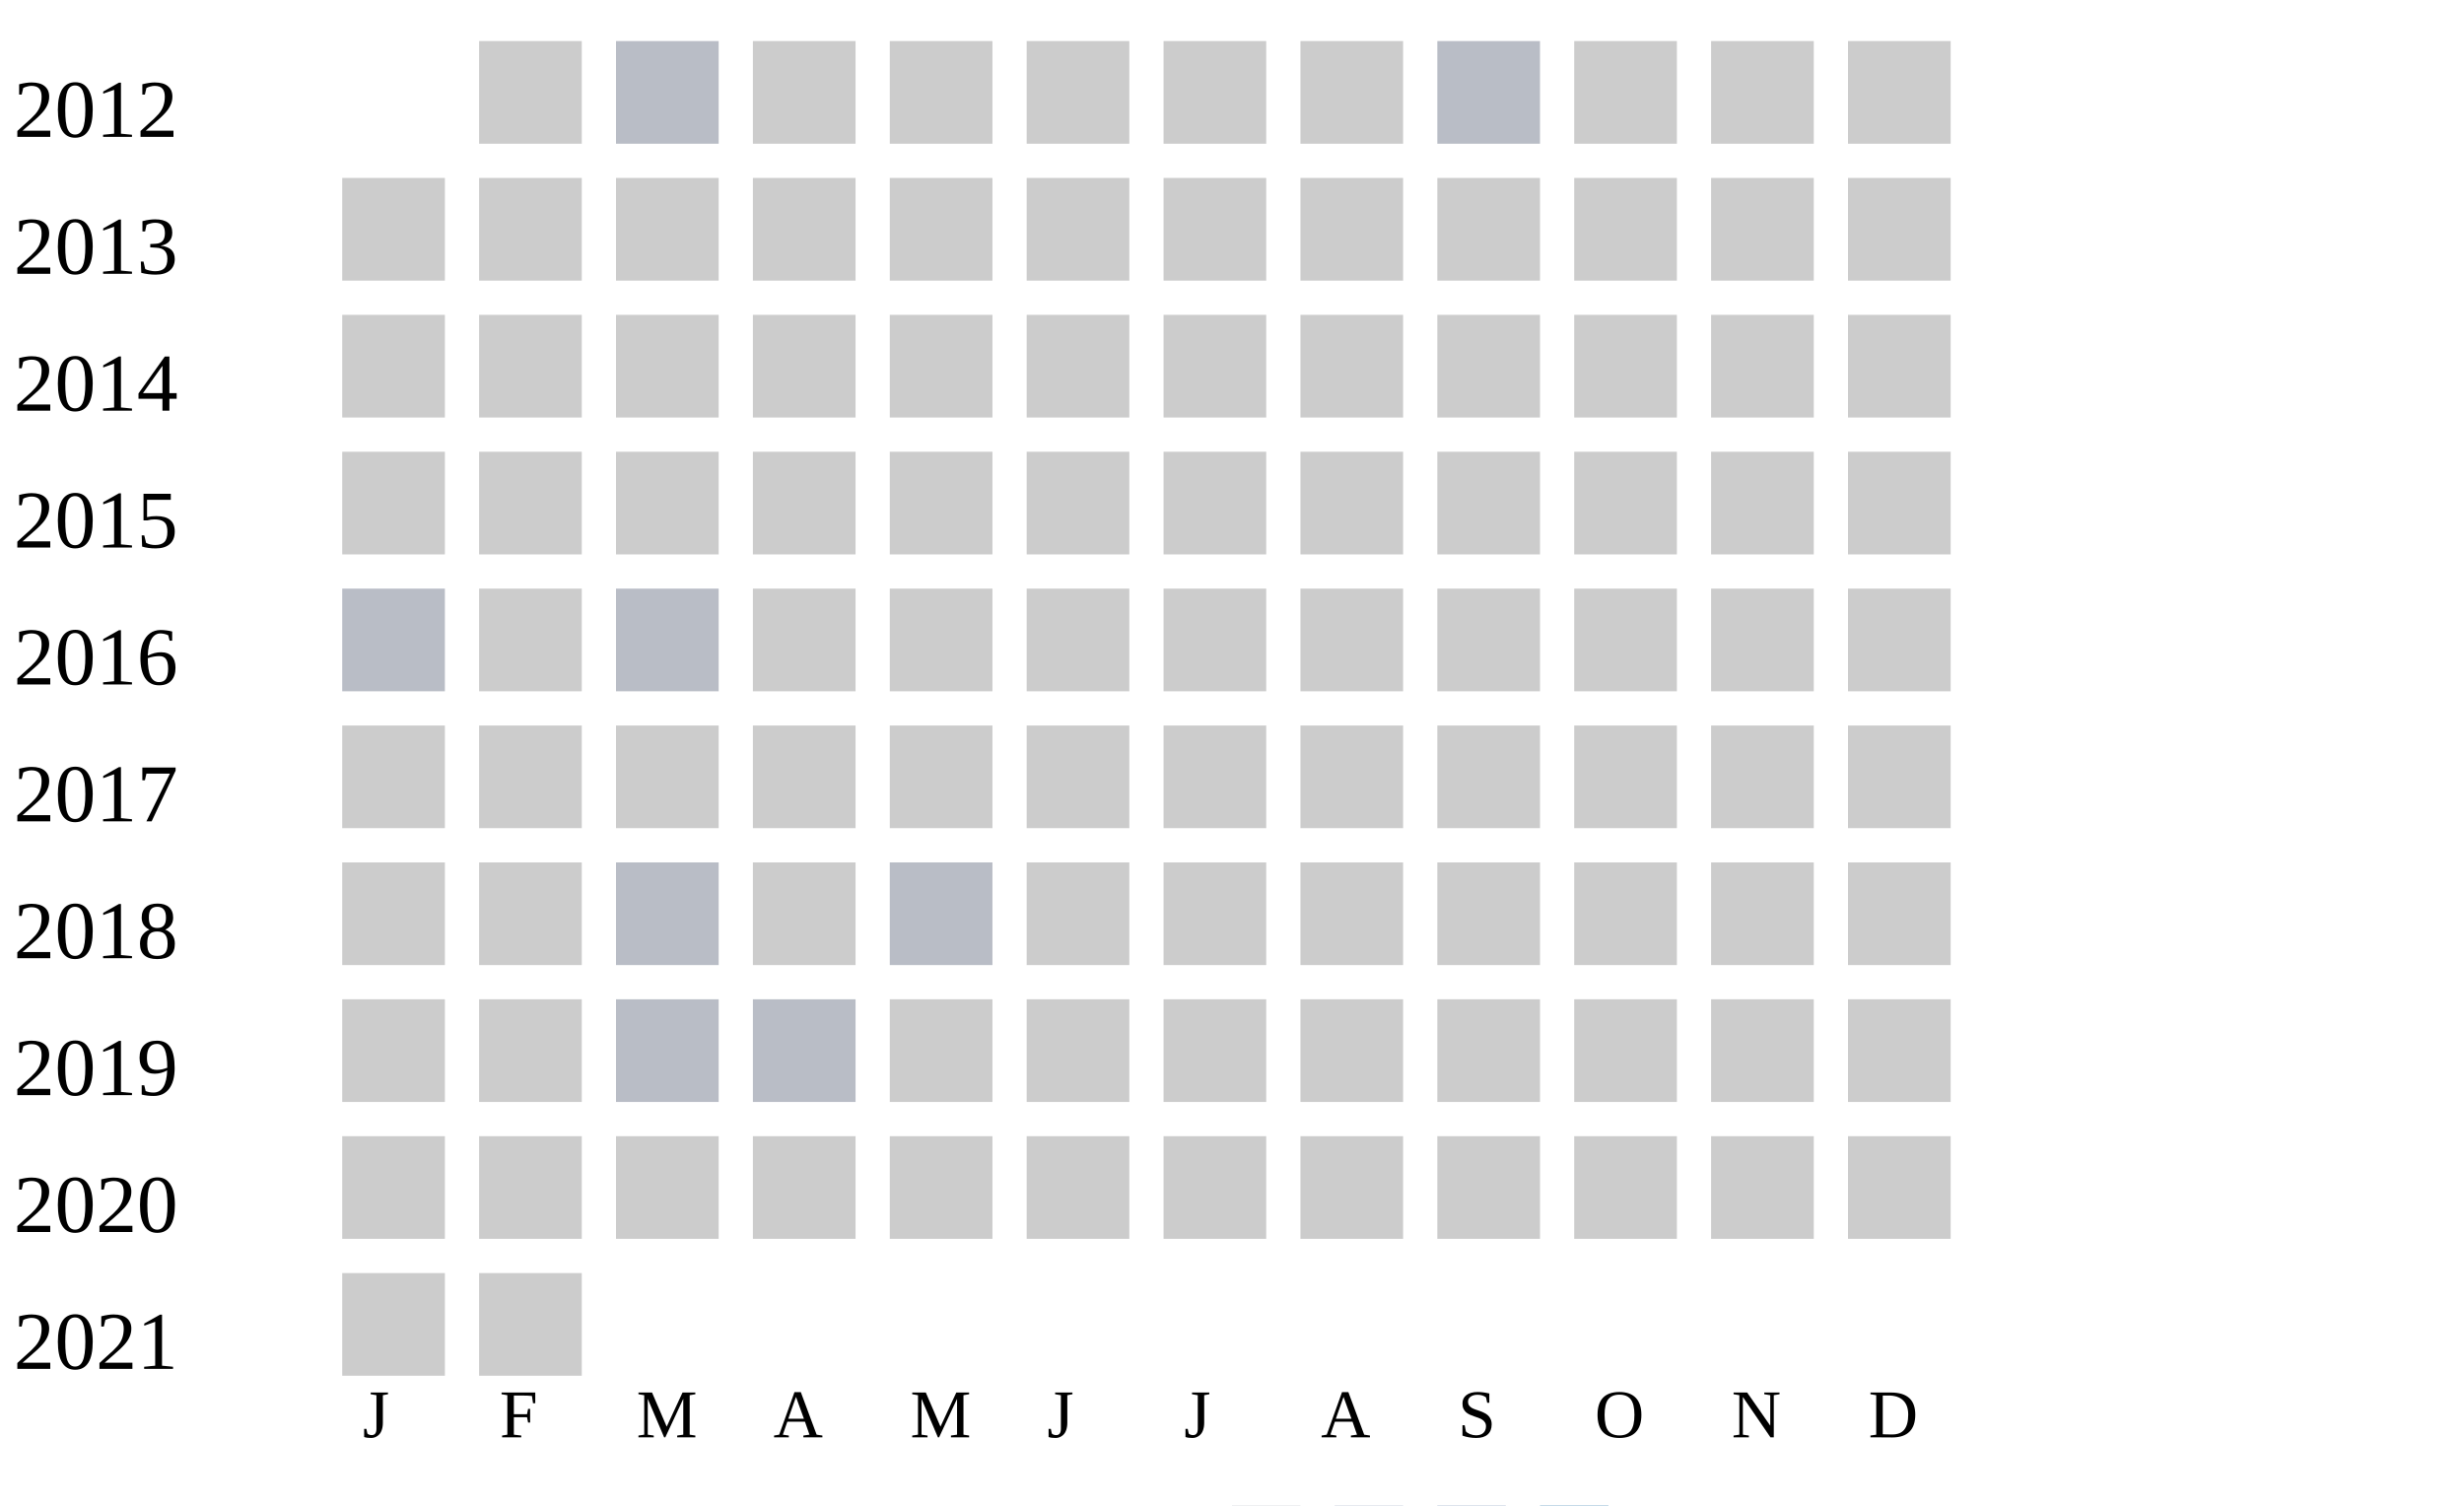
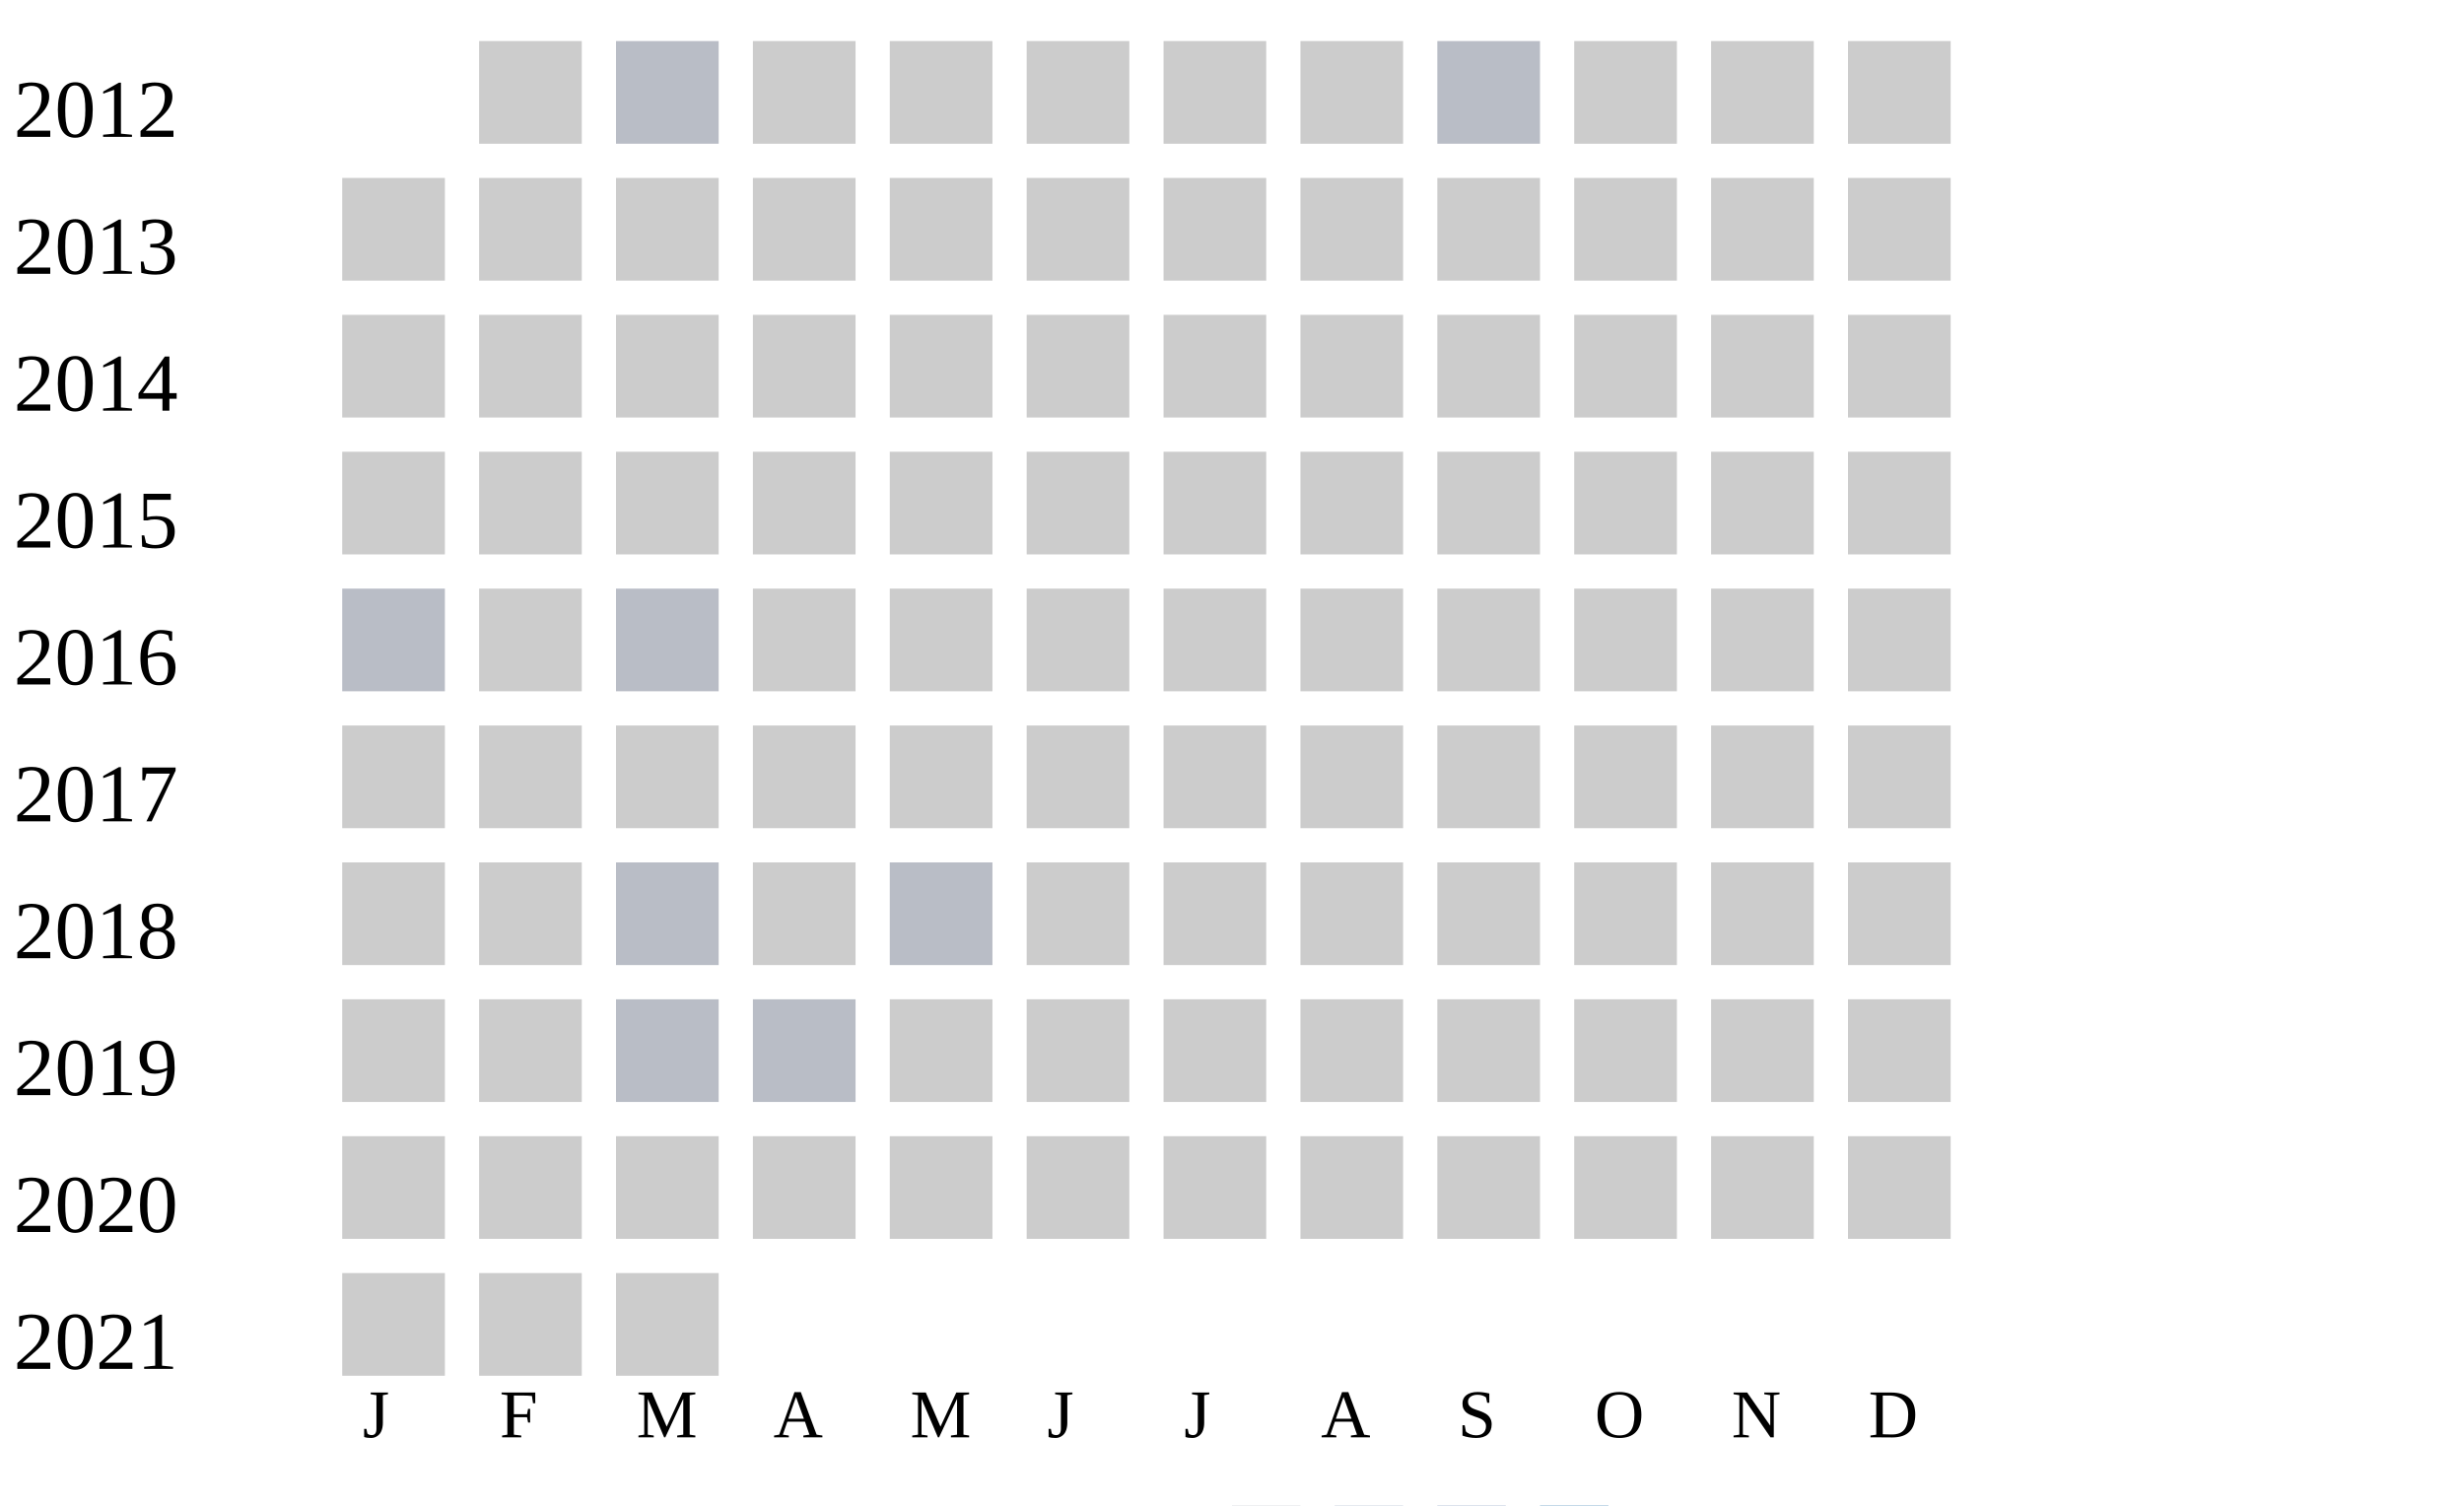
<svg xmlns="http://www.w3.org/2000/svg" width="360" height="220">
  <g transform="translate(0 0)">
    <text x="2" y="20">2012</text>
    <rect x="70" y="6" width="15" height="15" fill="#cccccc" />
    <rect x="90" y="6" width="15" height="15" fill="#b9bdc6" />
    <rect x="110" y="6" width="15" height="15" fill="#cccccc" />
    <rect x="130" y="6" width="15" height="15" fill="#cccccc" />
    <rect x="150" y="6" width="15" height="15" fill="#cccccc" />
    <rect x="170" y="6" width="15" height="15" fill="#cccccc" />
    <rect x="190" y="6" width="15" height="15" fill="#cccccc" />
    <rect x="210" y="6" width="15" height="15" fill="#b9bdc6" />
    <rect x="230" y="6" width="15" height="15" fill="#cccccc" />
    <rect x="250" y="6" width="15" height="15" fill="#cccccc" />
    <rect x="270" y="6" width="15" height="15" fill="#cccccc" />
  </g>
  <g transform="translate(0 20)">
    <text x="2" y="20">2013</text>
    <rect x="50" y="6" width="15" height="15" fill="#cccccc" />
    <rect x="70" y="6" width="15" height="15" fill="#cccccc" />
    <rect x="90" y="6" width="15" height="15" fill="#cccccc" />
    <rect x="110" y="6" width="15" height="15" fill="#cccccc" />
    <rect x="130" y="6" width="15" height="15" fill="#cccccc" />
    <rect x="150" y="6" width="15" height="15" fill="#cccccc" />
    <rect x="170" y="6" width="15" height="15" fill="#cccccc" />
    <rect x="190" y="6" width="15" height="15" fill="#cccccc" />
    <rect x="210" y="6" width="15" height="15" fill="#cccccc" />
    <rect x="230" y="6" width="15" height="15" fill="#cccccc" />
    <rect x="250" y="6" width="15" height="15" fill="#cccccc" />
    <rect x="270" y="6" width="15" height="15" fill="#cccccc" />
  </g>
  <g transform="translate(0 40)">
    <text x="2" y="20">2014</text>
    <rect x="50" y="6" width="15" height="15" fill="#cccccc" />
    <rect x="70" y="6" width="15" height="15" fill="#cccccc" />
    <rect x="90" y="6" width="15" height="15" fill="#cccccc" />
    <rect x="110" y="6" width="15" height="15" fill="#cccccc" />
    <rect x="130" y="6" width="15" height="15" fill="#cccccc" />
    <rect x="150" y="6" width="15" height="15" fill="#cccccc" />
    <rect x="170" y="6" width="15" height="15" fill="#cccccc" />
    <rect x="190" y="6" width="15" height="15" fill="#cccccc" />
    <rect x="210" y="6" width="15" height="15" fill="#cccccc" />
    <rect x="230" y="6" width="15" height="15" fill="#cccccc" />
    <rect x="250" y="6" width="15" height="15" fill="#cccccc" />
    <rect x="270" y="6" width="15" height="15" fill="#cccccc" />
  </g>
  <g transform="translate(0 60)">
    <text x="2" y="20">2015</text>
    <rect x="50" y="6" width="15" height="15" fill="#cccccc" />
    <rect x="70" y="6" width="15" height="15" fill="#cccccc" />
    <rect x="90" y="6" width="15" height="15" fill="#cccccc" />
    <rect x="110" y="6" width="15" height="15" fill="#cccccc" />
    <rect x="130" y="6" width="15" height="15" fill="#cccccc" />
    <rect x="150" y="6" width="15" height="15" fill="#cccccc" />
    <rect x="170" y="6" width="15" height="15" fill="#cccccc" />
    <rect x="190" y="6" width="15" height="15" fill="#cccccc" />
    <rect x="210" y="6" width="15" height="15" fill="#cccccc" />
    <rect x="230" y="6" width="15" height="15" fill="#cccccc" />
    <rect x="250" y="6" width="15" height="15" fill="#cccccc" />
    <rect x="270" y="6" width="15" height="15" fill="#cccccc" />
  </g>
  <g transform="translate(0 80)">
    <text x="2" y="20">2016</text>
    <rect x="50" y="6" width="15" height="15" fill="#b9bdc6" />
    <rect x="70" y="6" width="15" height="15" fill="#cccccc" />
    <rect x="90" y="6" width="15" height="15" fill="#b9bdc6" />
    <rect x="110" y="6" width="15" height="15" fill="#cccccc" />
    <rect x="130" y="6" width="15" height="15" fill="#cccccc" />
    <rect x="150" y="6" width="15" height="15" fill="#cccccc" />
    <rect x="170" y="6" width="15" height="15" fill="#cccccc" />
    <rect x="190" y="6" width="15" height="15" fill="#cccccc" />
    <rect x="210" y="6" width="15" height="15" fill="#cccccc" />
    <rect x="230" y="6" width="15" height="15" fill="#cccccc" />
    <rect x="250" y="6" width="15" height="15" fill="#cccccc" />
    <rect x="270" y="6" width="15" height="15" fill="#cccccc" />
  </g>
  <g transform="translate(0 100)">
    <text x="2" y="20">2017</text>
    <rect x="50" y="6" width="15" height="15" fill="#cccccc" />
    <rect x="70" y="6" width="15" height="15" fill="#cccccc" />
    <rect x="90" y="6" width="15" height="15" fill="#cccccc" />
    <rect x="110" y="6" width="15" height="15" fill="#cccccc" />
    <rect x="130" y="6" width="15" height="15" fill="#cccccc" />
    <rect x="150" y="6" width="15" height="15" fill="#cccccc" />
    <rect x="170" y="6" width="15" height="15" fill="#cccccc" />
    <rect x="190" y="6" width="15" height="15" fill="#cccccc" />
    <rect x="210" y="6" width="15" height="15" fill="#cccccc" />
    <rect x="230" y="6" width="15" height="15" fill="#cccccc" />
    <rect x="250" y="6" width="15" height="15" fill="#cccccc" />
    <rect x="270" y="6" width="15" height="15" fill="#cccccc" />
  </g>
  <g transform="translate(0 120)">
    <text x="2" y="20">2018</text>
    <rect x="50" y="6" width="15" height="15" fill="#cccccc" />
    <rect x="70" y="6" width="15" height="15" fill="#cccccc" />
    <rect x="90" y="6" width="15" height="15" fill="#b9bdc6" />
    <rect x="110" y="6" width="15" height="15" fill="#cccccc" />
    <rect x="130" y="6" width="15" height="15" fill="#b9bdc6" />
    <rect x="150" y="6" width="15" height="15" fill="#cccccc" />
    <rect x="170" y="6" width="15" height="15" fill="#cccccc" />
    <rect x="190" y="6" width="15" height="15" fill="#cccccc" />
    <rect x="210" y="6" width="15" height="15" fill="#cccccc" />
    <rect x="230" y="6" width="15" height="15" fill="#cccccc" />
    <rect x="250" y="6" width="15" height="15" fill="#cccccc" />
    <rect x="270" y="6" width="15" height="15" fill="#cccccc" />
  </g>
  <g transform="translate(0 140)">
    <text x="2" y="20">2019</text>
    <rect x="50" y="6" width="15" height="15" fill="#cccccc" />
    <rect x="70" y="6" width="15" height="15" fill="#cccccc" />
    <rect x="90" y="6" width="15" height="15" fill="#b9bdc6" />
    <rect x="110" y="6" width="15" height="15" fill="#b9bdc6" />
    <rect x="130" y="6" width="15" height="15" fill="#cccccc" />
    <rect x="150" y="6" width="15" height="15" fill="#cccccc" />
    <rect x="170" y="6" width="15" height="15" fill="#cccccc" />
    <rect x="190" y="6" width="15" height="15" fill="#cccccc" />
    <rect x="210" y="6" width="15" height="15" fill="#cccccc" />
    <rect x="230" y="6" width="15" height="15" fill="#cccccc" />
    <rect x="250" y="6" width="15" height="15" fill="#cccccc" />
    <rect x="270" y="6" width="15" height="15" fill="#cccccc" />
  </g>
  <g transform="translate(0 160)">
    <text x="2" y="20">2020</text>
    <rect x="50" y="6" width="15" height="15" fill="#cccccc" />
    <rect x="70" y="6" width="15" height="15" fill="#cccccc" />
    <rect x="90" y="6" width="15" height="15" fill="#cccccc" />
    <rect x="110" y="6" width="15" height="15" fill="#cccccc" />
    <rect x="130" y="6" width="15" height="15" fill="#cccccc" />
    <rect x="150" y="6" width="15" height="15" fill="#cccccc" />
    <rect x="170" y="6" width="15" height="15" fill="#cccccc" />
    <rect x="190" y="6" width="15" height="15" fill="#cccccc" />
    <rect x="210" y="6" width="15" height="15" fill="#cccccc" />
    <rect x="230" y="6" width="15" height="15" fill="#cccccc" />
    <rect x="250" y="6" width="15" height="15" fill="#cccccc" />
    <rect x="270" y="6" width="15" height="15" fill="#cccccc" />
  </g>
  <g transform="translate(0 180)">
    <text x="2" y="20">2021</text>
    <rect x="50" y="6" width="15" height="15" fill="#cccccc" />
    <rect x="70" y="6" width="15" height="15" fill="#cccccc" />
+     <rect x="90" y="6" width="15" height="15" fill="#cccccc" />
  </g>
  <text style="font-size: 10px; text-align: center" x="53" y="210">J</text>
  <text style="font-size: 10px; text-align: center" x="73" y="210">F</text>
  <text style="font-size: 10px; text-align: center" x="93" y="210">M</text>
  <text style="font-size: 10px; text-align: center" x="113" y="210">A</text>
  <text style="font-size: 10px; text-align: center" x="133" y="210">M</text>
  <text style="font-size: 10px; text-align: center" x="153" y="210">J</text>
  <text style="font-size: 10px; text-align: center" x="173" y="210">J</text>
  <text style="font-size: 10px; text-align: center" x="193" y="210">A</text>
  <text style="font-size: 10px; text-align: center" x="213" y="210">S</text>
  <text style="font-size: 10px; text-align: center" x="233" y="210">O</text>
  <text style="font-size: 10px; text-align: center" x="253" y="210">N</text>
  <text style="font-size: 10px; text-align: center" x="273" y="210">D</text>
  <text style="font-size: 10px;" x="155" y="229">Less</text>
  <rect fill="#b9bdc6" width="10" height="10" x="180" y="220" />
  <rect fill="#919fba" width="10" height="10" x="195" y="220" />
  <rect fill="#6882ae" width="10" height="10" x="210" y="220" />
  <rect fill="#005a9c" width="10" height="10" x="225" y="220" />
  <text x="240" y="229" style="font-size: 10px;">More</text>
</svg>
